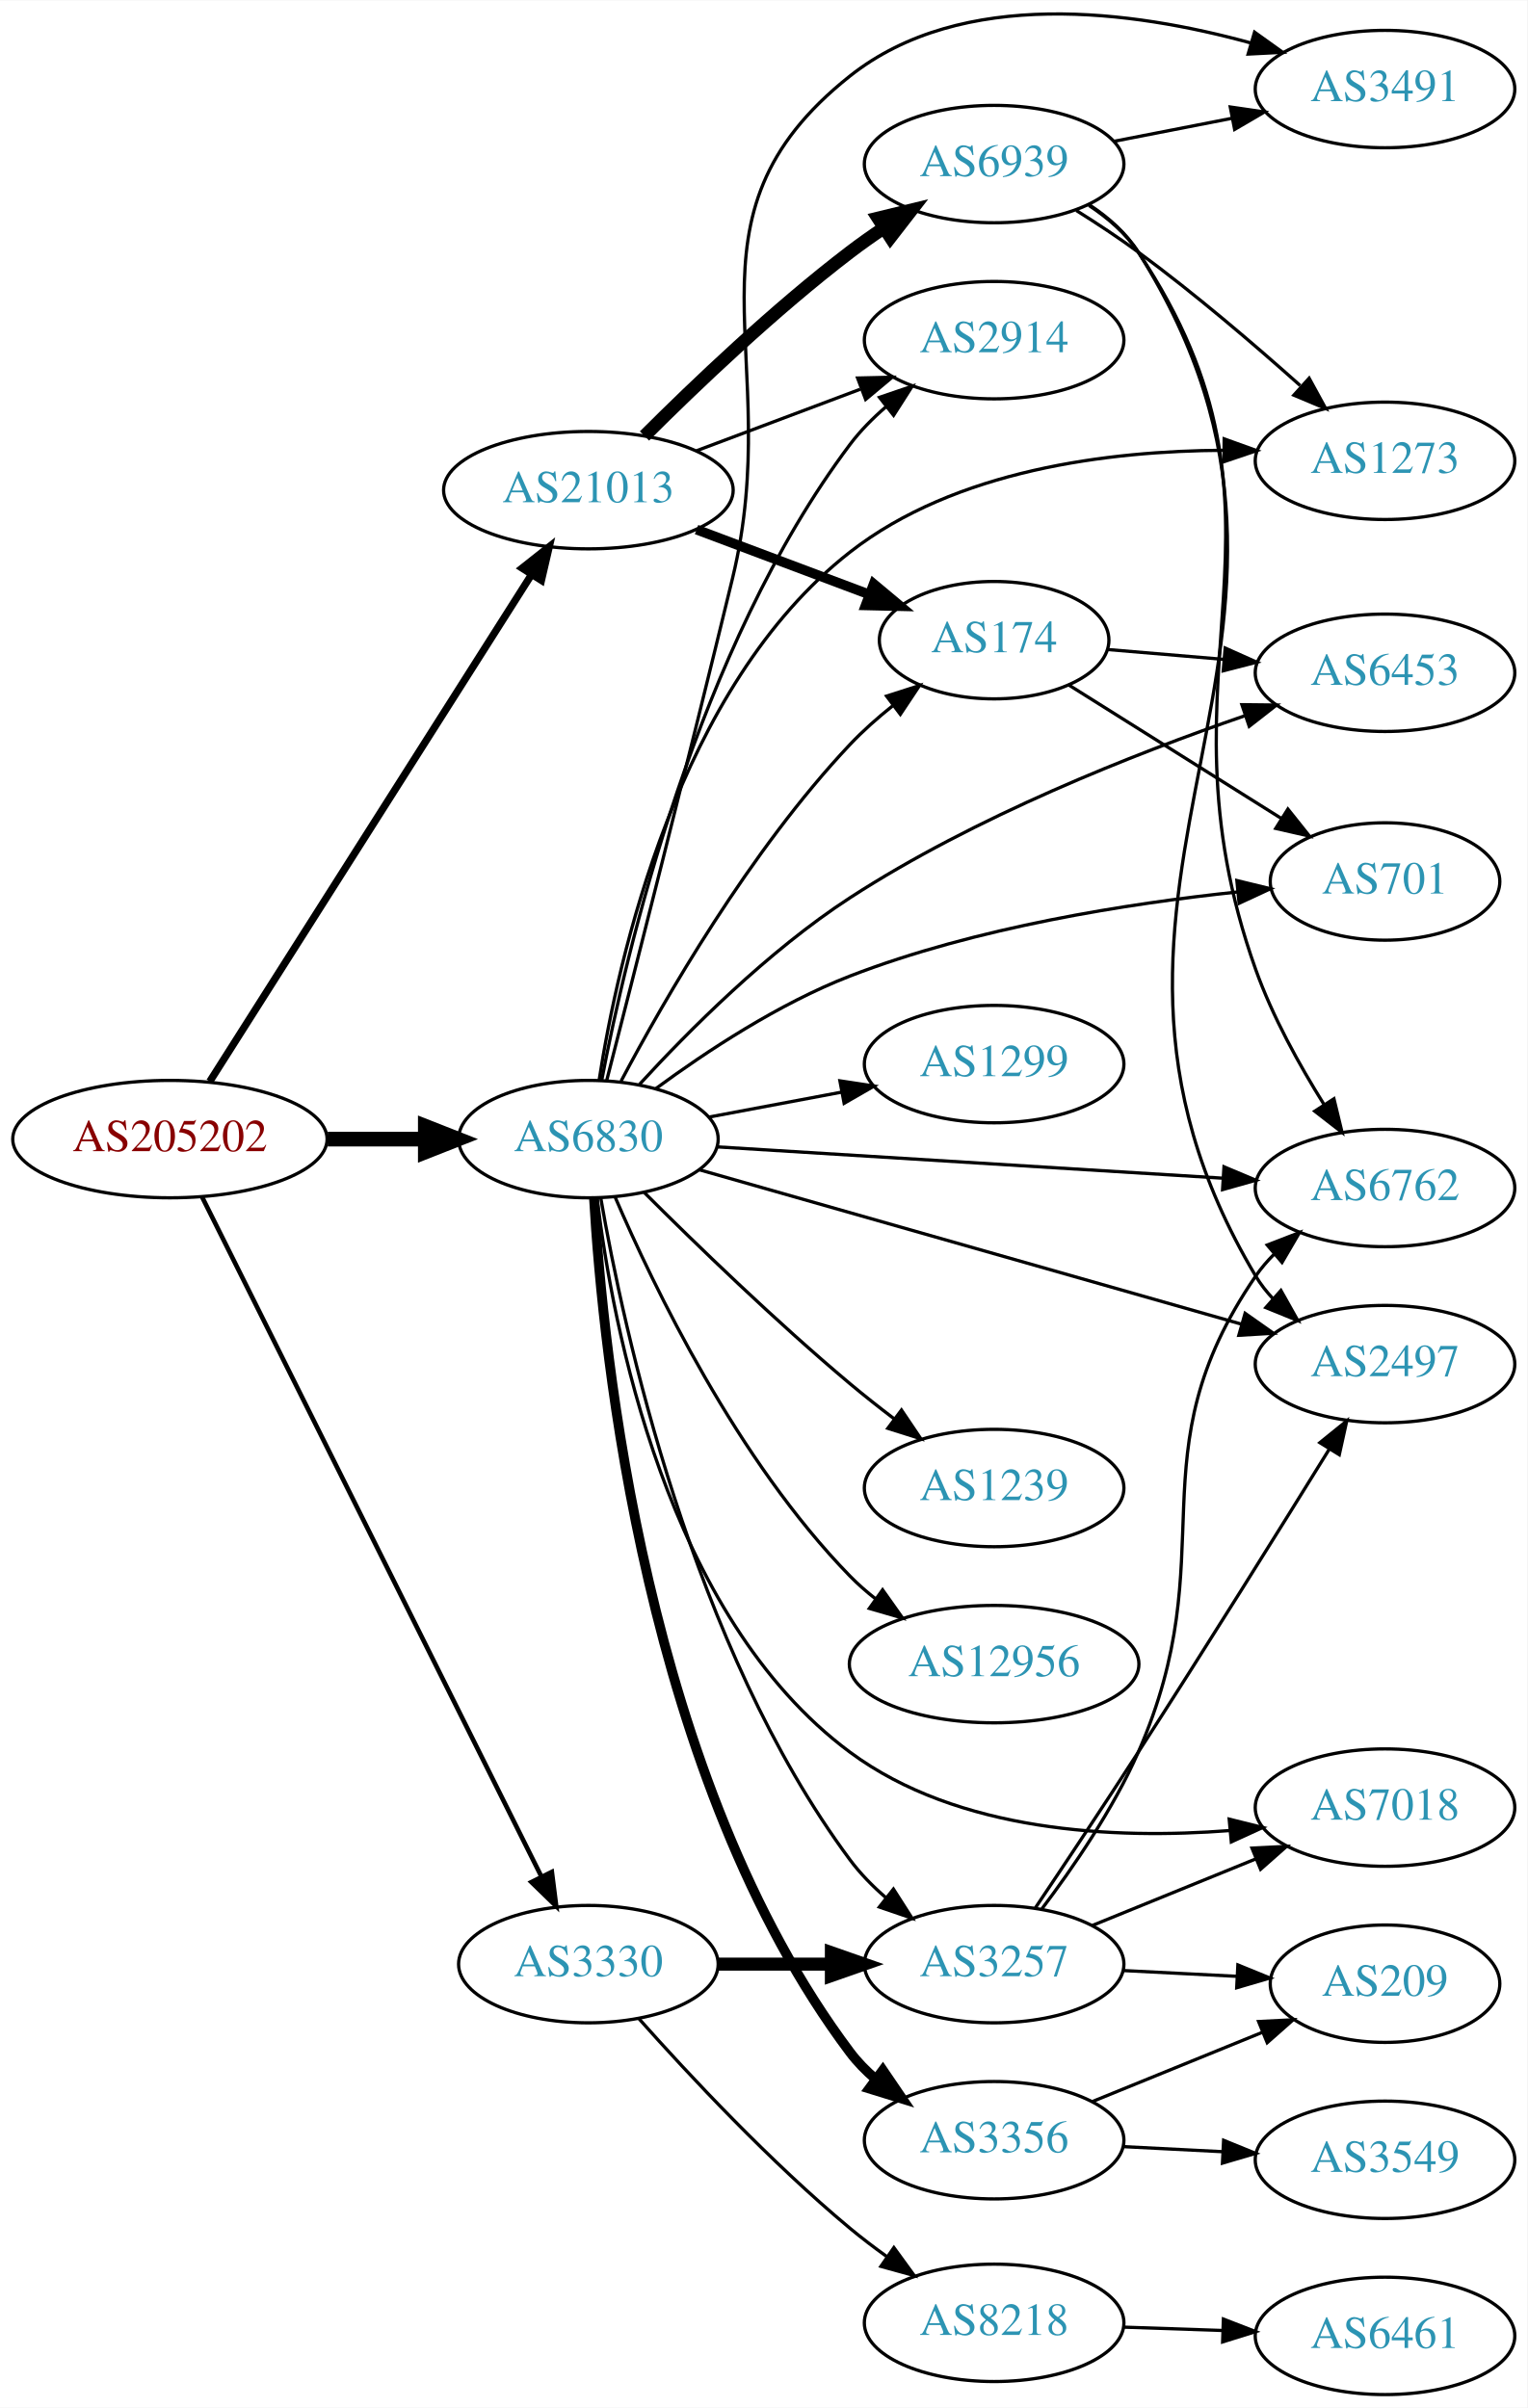
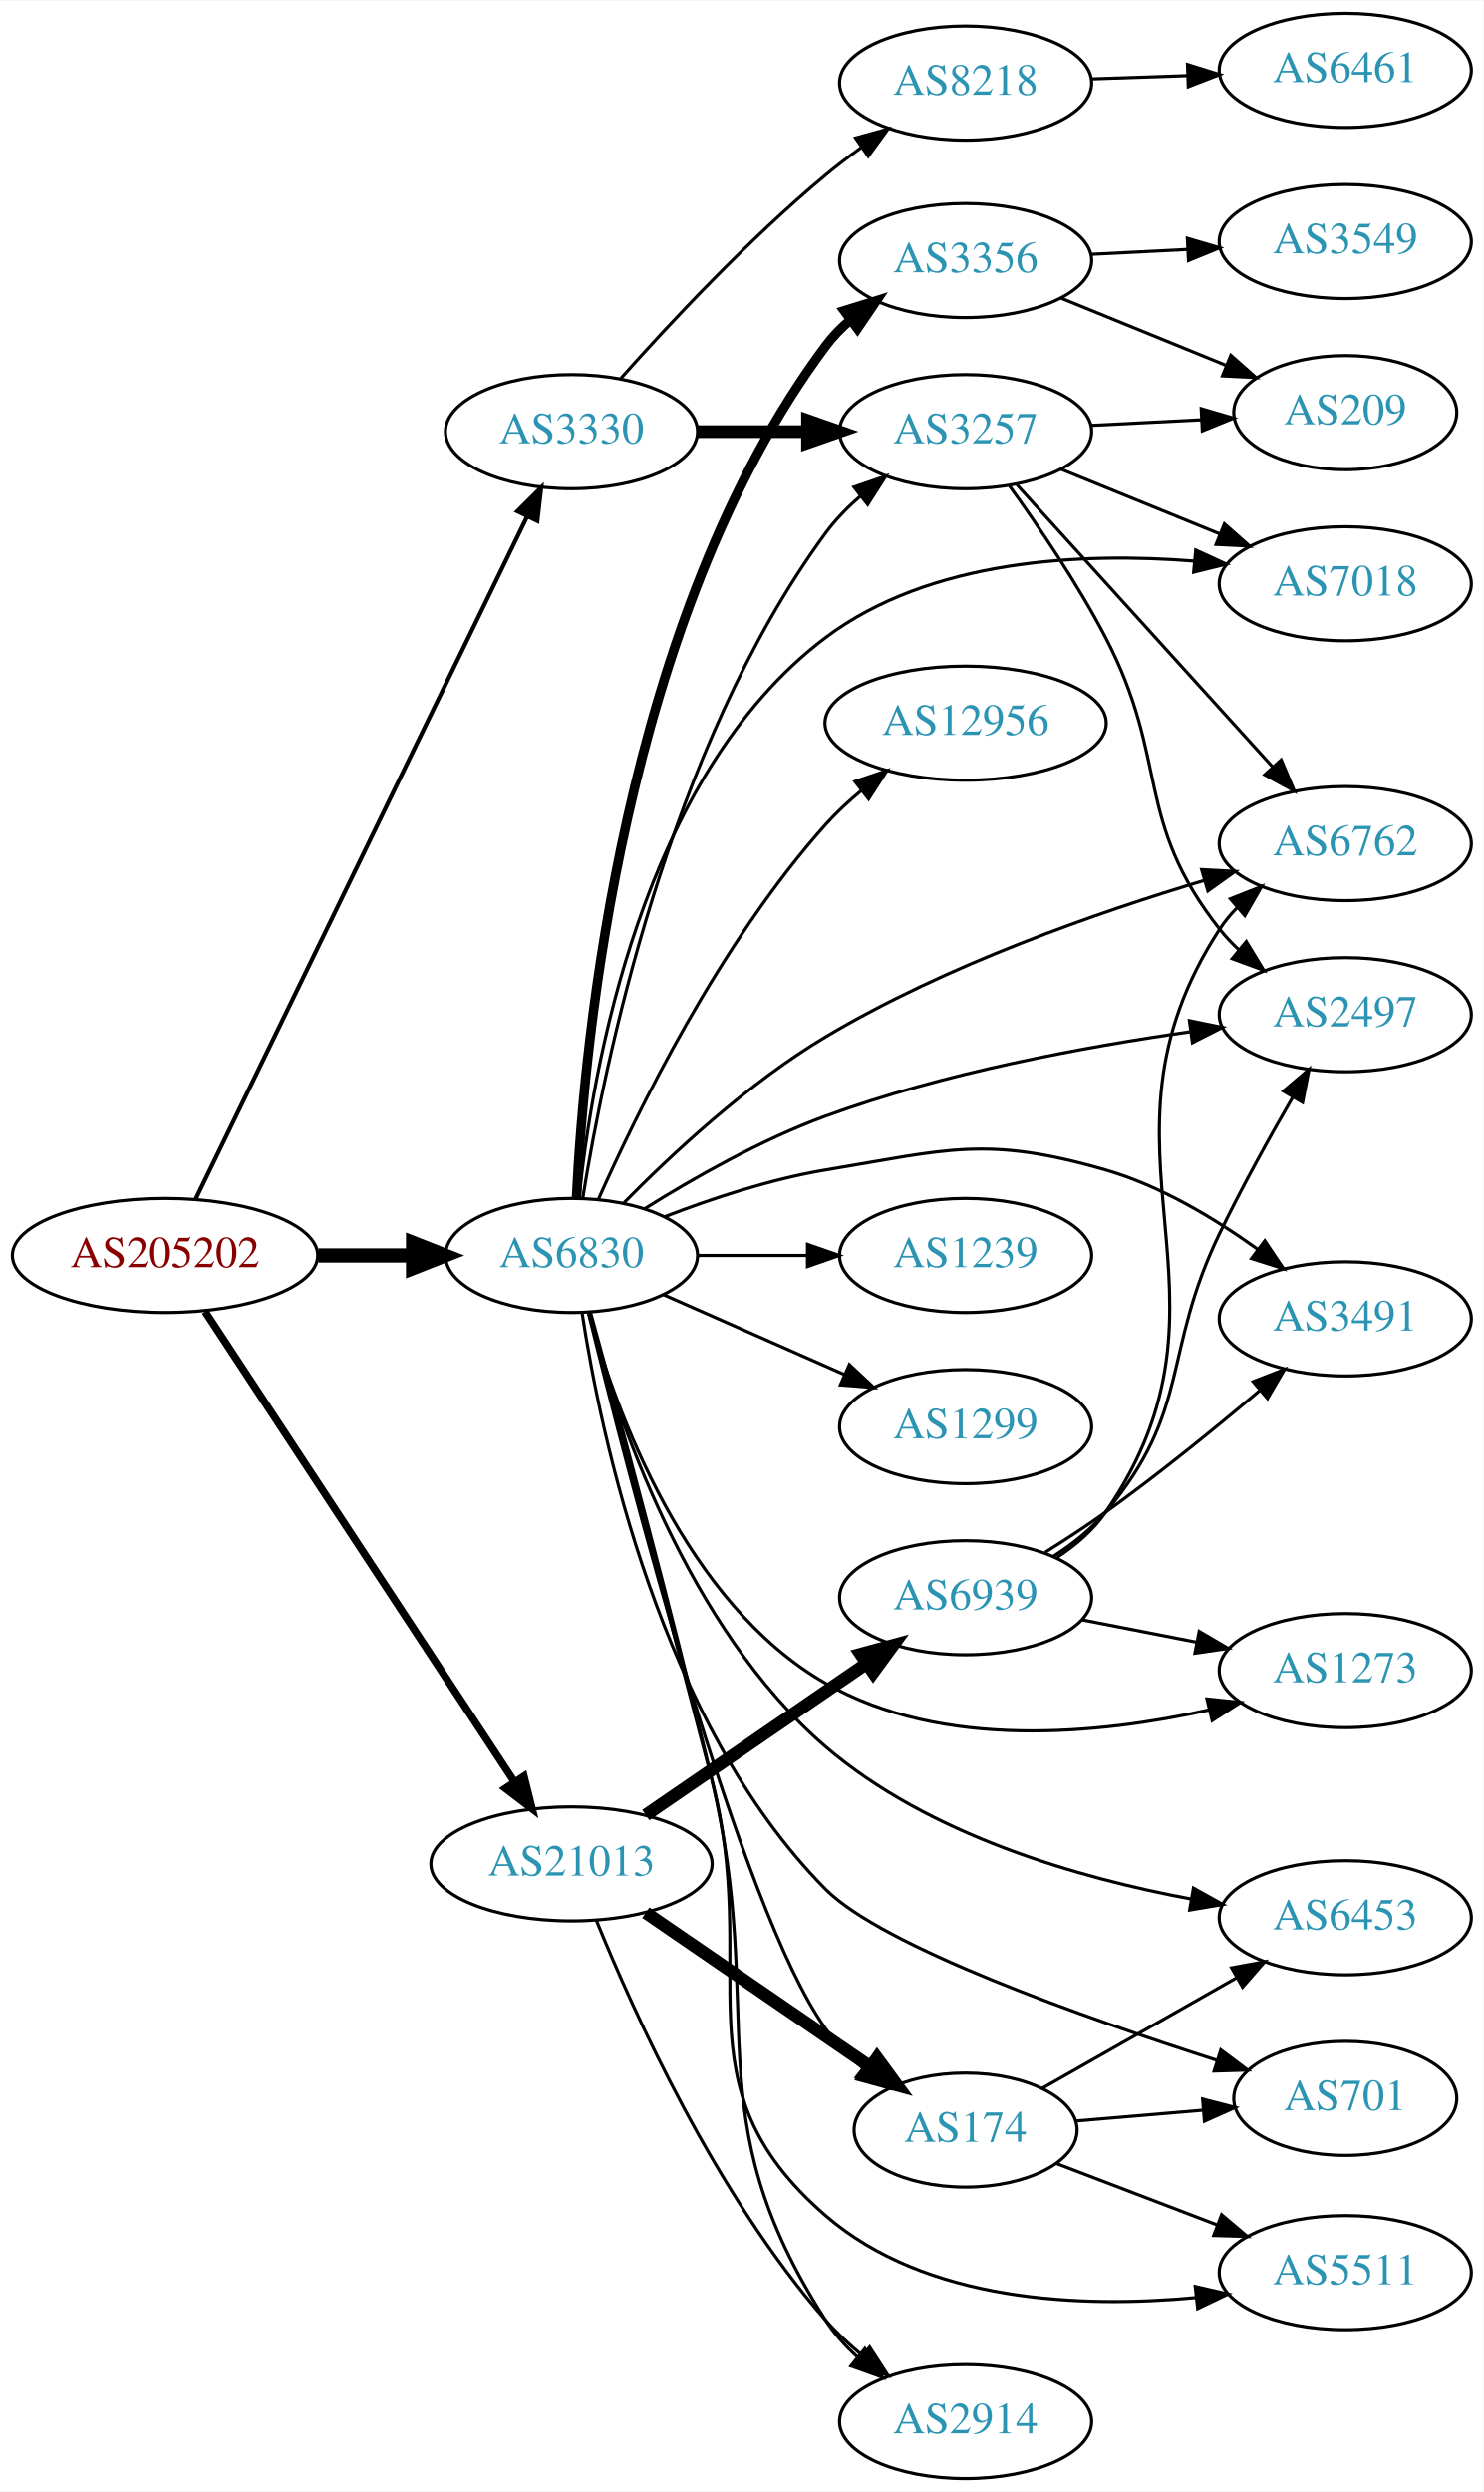
- <svg xmlns="http://www.w3.org/2000/svg" xmlns:xlink="http://www.w3.org/1999/xlink" width="468pt" height="738pt" viewBox="0.00 0.00 468.27 738.19">
-   <g id="graph0" class="graph" transform="scale(1 1) rotate(0) translate(4 734.194)">
-     <polygon fill="white" stroke="none" points="-4,4 -4,-734.194 464.269,-734.194 464.269,4 -4,4" />
+ <svg xmlns="http://www.w3.org/2000/svg" xmlns:xlink="http://www.w3.org/1999/xlink" width="468pt" height="786pt" viewBox="0.00 0.00 468.27 786.00">
+   <g id="graph0" class="graph" transform="scale(1 1) rotate(0) translate(4 782)">
+     <polygon fill="white" stroke="none" points="-4,4 -4,-782 464.269,-782 464.269,4 -4,4" />
    <g id="node1" class="node">
      <g id="a_node1">
        <a xlink:href="/asn/205202" xlink:title="AS205202 ~ Catalysts GmbH [AT]">
-           <ellipse fill="#ffffff" stroke="black" cx="48.096" cy="-385" rx="48.192" ry="18" />
-           <text text-anchor="middle" x="48.096" y="-381.3" font-family="Times,serif" font-size="14.00" fill="#880000">AS205202</text>
+           <ellipse fill="#ffffff" stroke="black" cx="48.096" cy="-386" rx="48.192" ry="18" />
+           <text text-anchor="middle" x="48.096" y="-382.3" font-family="Times,serif" font-size="14.00" fill="#880000">AS205202</text>
        </a>
      </g>
    </g>
    <g id="node2" class="node">
      <g id="a_node2">
        <a xlink:href="/asn/3330" xlink:title="AS3330 ~ Vienna, Austria [AT]">
-           <ellipse fill="#ffffff" stroke="black" cx="176.388" cy="-132" rx="39.794" ry="18" />
-           <text text-anchor="middle" x="176.388" y="-128.3" font-family="Times,serif" font-size="14.00" fill="#2c94b3">AS3330</text>
+           <ellipse fill="#ffffff" stroke="black" cx="176.388" cy="-646" rx="39.794" ry="18" />
+           <text text-anchor="middle" x="176.388" y="-642.3" font-family="Times,serif" font-size="14.00" fill="#2c94b3">AS3330</text>
        </a>
      </g>
    </g>
    <g id="edge1" class="edge">
-       <path fill="none" stroke="black" stroke-width="1.406" d="M57.976,-367.21C79.761,-323.569 135.953,-210.998 161.895,-159.029" />
-       <polygon fill="black" stroke="black" stroke-width="1.406" points="165.182,-160.281 166.517,-149.771 158.919,-157.155 165.182,-160.281" />
+       <path fill="none" stroke="black" stroke-width="1.324" d="M57.776,-403.871C79.548,-448.694 136.573,-566.092 162.374,-619.21" />
+       <polygon fill="black" stroke="black" stroke-width="1.324" points="159.296,-620.882 166.813,-628.348 165.592,-617.824 159.296,-620.882" />
    </g>
    <g id="node3" class="node">
      <g id="a_node3">
        <a xlink:href="/asn/6830" xlink:title="AS6830 ~ LGI-UPC [AT]">
-           <ellipse fill="#ffffff" stroke="black" cx="176.388" cy="-385" rx="39.794" ry="18" />
-           <text text-anchor="middle" x="176.388" y="-381.3" font-family="Times,serif" font-size="14.00" fill="#2c94b3">AS6830</text>
+           <ellipse fill="#ffffff" stroke="black" cx="176.388" cy="-386" rx="39.794" ry="18" />
+           <text text-anchor="middle" x="176.388" y="-382.3" font-family="Times,serif" font-size="14.00" fill="#2c94b3">AS6830</text>
        </a>
      </g>
    </g>
    <g id="edge2" class="edge">
-       <path fill="none" stroke="black" stroke-width="4.5" d="M96.481,-385C106.248,-385 116.551,-385 126.373,-385" />
-       <polygon fill="black" stroke="black" stroke-width="4.5" points="126.393,-388.938 136.393,-385 126.393,-381.063 126.393,-388.938" />
+       <path fill="none" stroke="black" stroke-width="4.5" d="M96.481,-386C106.248,-386 116.551,-386 126.373,-386" />
+       <polygon fill="black" stroke="black" stroke-width="4.5" points="126.393,-389.938 136.393,-386 126.393,-382.063 126.393,-389.938" />
    </g>
    <g id="node4" class="node">
      <g id="a_node4">
        <a xlink:href="/asn/21013" xlink:title="AS21013 ~ Wels, AT [AT]">
-           <ellipse fill="#ffffff" stroke="black" cx="176.388" cy="-584" rx="44.393" ry="18" />
-           <text text-anchor="middle" x="176.388" y="-580.3" font-family="Times,serif" font-size="14.00" fill="#2c94b3">AS21013</text>
+           <ellipse fill="#ffffff" stroke="black" cx="176.388" cy="-194" rx="44.393" ry="18" />
+           <text text-anchor="middle" x="176.388" y="-190.3" font-family="Times,serif" font-size="14.00" fill="#2c94b3">AS21013</text>
        </a>
      </g>
    </g>
    <g id="edge3" class="edge">
-       <path fill="none" stroke="black" stroke-width="2.25" d="M60.303,-402.66C82.64,-437.857 132.798,-516.891 158.899,-558.018" />
-       <polygon fill="black" stroke="black" stroke-width="2.25" points="156.072,-560.096 164.385,-566.664 161.982,-556.345 156.072,-560.096" />
+       <path fill="none" stroke="black" stroke-width="2.382" d="M60.751,-368.281C83.128,-334.262 132.198,-259.66 158.288,-219.996" />
+       <polygon fill="black" stroke="black" stroke-width="2.382" points="161.372,-221.677 163.943,-211.399 155.524,-217.83 161.372,-221.677" />
    </g>
    <g id="node5" class="node">
      <g id="a_node5">
        <a xlink:href="/asn/3257" xlink:title="AS3257 ~ GTT [DE]">
-           <ellipse fill="#ffffff" stroke="black" cx="300.78" cy="-132" rx="39.794" ry="18" />
-           <text text-anchor="middle" x="300.78" y="-128.3" font-family="Times,serif" font-size="14.00" fill="#2c94b3">AS3257</text>
+           <ellipse fill="#ffffff" stroke="black" cx="300.78" cy="-646" rx="39.794" ry="18" />
+           <text text-anchor="middle" x="300.78" y="-642.3" font-family="Times,serif" font-size="14.00" fill="#2c94b3">AS3257</text>
        </a>
      </g>
    </g>
    <g id="edge4" class="edge">
-       <path fill="none" stroke="black" stroke-width="4" d="M216.113,-132C227.052,-132 239.102,-132 250.568,-132" />
-       <polygon fill="black" stroke="black" stroke-width="4" points="250.886,-135.5 260.886,-132 250.886,-128.5 250.886,-135.5" />
+       <path fill="none" stroke="black" stroke-width="4" d="M216.113,-646C227.052,-646 239.102,-646 250.568,-646" />
+       <polygon fill="black" stroke="black" stroke-width="4" points="250.886,-649.5 260.886,-646 250.886,-642.5 250.886,-649.5" />
    </g>
    <g id="node6" class="node">
      <g id="a_node6">
        <a xlink:href="/asn/8218" xlink:title="AS8218 ~ legacy Neotelecoms [FR]">
-           <ellipse fill="#ffffff" stroke="black" cx="300.78" cy="-22" rx="39.794" ry="18" />
-           <text text-anchor="middle" x="300.78" y="-18.3" font-family="Times,serif" font-size="14.00" fill="#2c94b3">AS8218</text>
+           <ellipse fill="#ffffff" stroke="black" cx="300.78" cy="-756" rx="39.794" ry="18" />
+           <text text-anchor="middle" x="300.78" y="-752.3" font-family="Times,serif" font-size="14.00" fill="#2c94b3">AS8218</text>
        </a>
      </g>
    </g>
    <g id="edge5" class="edge">
-       <path fill="none" stroke="black" d="M191.956,-115.182C207.194,-98.068 232.243,-71.252 256.584,-51 260.116,-48.061 263.951,-45.145 267.828,-42.358" />
-       <polygon fill="black" stroke="black" points="270.051,-45.076 276.282,-36.507 266.067,-39.32 270.051,-45.076" />
-     </g>
-     <g id="edge11" class="edge">
-       <path fill="none" stroke="black" d="M180.175,-366.997C187.092,-327.031 208.113,-229.284 256.584,-164 259.703,-159.799 263.527,-155.903 267.599,-152.381" />
-       <polygon fill="black" stroke="black" points="269.911,-155.015 275.612,-146.084 265.587,-149.511 269.911,-155.015" />
+       <path fill="none" stroke="black" d="M191.956,-662.818C207.194,-679.932 232.243,-706.748 256.584,-727 260.116,-729.939 263.951,-732.855 267.828,-735.642" />
+       <polygon fill="black" stroke="black" points="266.067,-738.68 276.282,-741.493 270.051,-732.924 266.067,-738.68" />
+     </g>
+     <g id="edge15" class="edge">
+       <path fill="none" stroke="black" d="M179.925,-403.956C186.432,-444.789 206.831,-546.299 256.584,-614 259.682,-618.216 263.495,-622.12 267.561,-625.647" />
+       <polygon fill="black" stroke="black" points="265.547,-628.516 275.57,-631.947 269.874,-623.013 265.547,-628.516" />
    </g>
    <g id="node7" class="node">
      <g id="a_node7">
+         <a xlink:href="/asn/7018" xlink:title="AS7018 ~ AT&amp;T Services, Inc. [US]">
+           <ellipse fill="#ffffff" stroke="black" cx="420.622" cy="-598" rx="39.794" ry="18" />
+           <text text-anchor="middle" x="420.622" y="-594.3" font-family="Times,serif" font-size="14.00" fill="#2c94b3">AS7018</text>
+         </a>
+       </g>
+     </g>
+     <g id="edge13" class="edge">
+       <path fill="none" stroke="black" d="M178.772,-404.2C182.843,-443.716 198.454,-537.316 256.584,-581 289.611,-605.82 337.609,-607.957 372.978,-605.156" />
+       <polygon fill="black" stroke="black" points="373.432,-608.628 383.056,-604.199 372.77,-601.66 373.432,-608.628" />
+     </g>
+     <g id="node8" class="node">
+       <g id="a_node8">
        <a xlink:href="/asn/6762" xlink:title="AS6762 ~ TELECOM ITALIA SPARKLE S.p.A. [IT]">
-           <ellipse fill="#ffffff" stroke="black" cx="420.622" cy="-370" rx="39.794" ry="18" />
-           <text text-anchor="middle" x="420.622" y="-366.3" font-family="Times,serif" font-size="14.00" fill="#2c94b3">AS6762</text>
-         </a>
-       </g>
-     </g>
-     <g id="edge13" class="edge">
-       <path fill="none" stroke="black" d="M215.77,-382.623C257.727,-380.025 325.056,-375.856 370.755,-373.026" />
-       <polygon fill="black" stroke="black" points="371.254,-376.502 381.019,-372.39 370.821,-369.515 371.254,-376.502" />
-     </g>
-     <g id="node9" class="node">
-       <g id="a_node9">
-         <a xlink:href="/asn/2497" xlink:title="AS2497 ~ Internet Initiative Japan Inc. [JP]">
-           <ellipse fill="#ffffff" stroke="black" cx="420.622" cy="-316" rx="39.794" ry="18" />
-           <text text-anchor="middle" x="420.622" y="-312.3" font-family="Times,serif" font-size="14.00" fill="#2c94b3">AS2497</text>
-         </a>
-       </g>
-     </g>
-     <g id="edge23" class="edge">
-       <path fill="none" stroke="black" d="M210.308,-375.623C253.423,-363.342 329.103,-341.784 376.68,-328.232" />
-       <polygon fill="black" stroke="black" points="377.726,-331.573 386.385,-325.468 375.808,-324.841 377.726,-331.573" />
+           <ellipse fill="#ffffff" stroke="black" cx="420.622" cy="-516" rx="39.794" ry="18" />
+           <text text-anchor="middle" x="420.622" y="-512.3" font-family="Times,serif" font-size="14.00" fill="#2c94b3">AS6762</text>
+         </a>
+       </g>
+     </g>
+     <g id="edge17" class="edge">
+       <path fill="none" stroke="black" d="M192.724,-402.401C207.774,-417.713 231.989,-440.345 256.584,-455 294.509,-477.598 342.24,-494.268 376.236,-504.418" />
+       <polygon fill="black" stroke="black" points="375.3,-507.791 385.88,-507.232 377.261,-501.071 375.3,-507.791" />
    </g>
    <g id="node10" class="node">
      <g id="a_node10">
-         <a xlink:href="/asn/7018" xlink:title="AS7018 ~ AT&amp;T Services, Inc. [US]">
-           <ellipse fill="#ffffff" stroke="black" cx="420.622" cy="-180" rx="39.794" ry="18" />
-           <text text-anchor="middle" x="420.622" y="-176.3" font-family="Times,serif" font-size="14.00" fill="#2c94b3">AS7018</text>
-         </a>
-       </g>
-     </g>
-     <g id="edge15" class="edge">
-       <path fill="none" stroke="black" d="M179.067,-366.854C183.683,-328.388 200.253,-238.766 256.584,-197 289.77,-172.394 337.747,-170.228 373.067,-172.964" />
-       <polygon fill="black" stroke="black" points="372.85,-176.459 383.131,-173.901 373.498,-169.489 372.85,-176.459" />
+         <a xlink:href="/asn/2497" xlink:title="AS2497 ~ Internet Initiative Japan Inc. [JP]">
+           <ellipse fill="#ffffff" stroke="black" cx="420.622" cy="-462" rx="39.794" ry="18" />
+           <text text-anchor="middle" x="420.622" y="-458.3" font-family="Times,serif" font-size="14.00" fill="#2c94b3">AS2497</text>
+         </a>
+       </g>
+     </g>
+     <g id="edge14" class="edge">
+       <path fill="none" stroke="black" d="M199.361,-400.677C214.776,-410.344 236.197,-422.548 256.584,-430 293.986,-443.673 338.465,-451.905 371.509,-456.588" />
+       <polygon fill="black" stroke="black" points="371.432,-460.11 381.812,-457.987 372.374,-453.174 371.432,-460.11" />
    </g>
    <g id="node12" class="node">
      <g id="a_node12">
-         <a xlink:href="/asn/174" xlink:title="AS174 ~ Cogent Communications [US]">
-           <ellipse fill="#ffffff" stroke="black" cx="300.78" cy="-538" rx="35.194" ry="18" />
-           <text text-anchor="middle" x="300.78" y="-534.3" font-family="Times,serif" font-size="14.00" fill="#2c94b3">AS174</text>
-         </a>
-       </g>
-     </g>
-     <g id="edge12" class="edge">
-       <path fill="none" stroke="black" d="M186.422,-402.801C199.606,-427.694 225.914,-473.496 256.584,-506 260.507,-510.158 265.025,-514.158 269.63,-517.837" />
-       <polygon fill="black" stroke="black" points="267.81,-520.849 277.901,-524.08 272.028,-515.262 267.81,-520.849" />
+         <a xlink:href="/asn/3356" xlink:title="AS3356 ~ Level 3 Parent, LLC [US]">
+           <ellipse fill="#ffffff" stroke="black" cx="300.78" cy="-700" rx="39.794" ry="18" />
+           <text text-anchor="middle" x="300.78" y="-696.3" font-family="Times,serif" font-size="14.00" fill="#2c94b3">AS3356</text>
+         </a>
+       </g>
+     </g>
+     <g id="edge11" class="edge">
+       <path fill="none" stroke="black" stroke-width="3" d="M177.952,-404.091C180.32,-452.516 192.626,-587.224 256.584,-673 258.83,-676.013 261.522,-678.77 264.448,-681.273" />
+       <polygon fill="black" stroke="black" stroke-width="3" points="262.479,-684.17 272.599,-687.305 266.643,-678.543 262.479,-684.17" />
    </g>
    <g id="node13" class="node">
      <g id="a_node13">
-         <a xlink:href="/asn/6453" xlink:title="AS6453 ~ TATA COMMUNICATIONS (AMERICA) INC [US]">
-           <ellipse fill="#ffffff" stroke="black" cx="420.622" cy="-528" rx="39.794" ry="18" />
-           <text text-anchor="middle" x="420.622" y="-524.3" font-family="Times,serif" font-size="14.00" fill="#2c94b3">AS6453</text>
-         </a>
-       </g>
-     </g>
-     <g id="edge14" class="edge">
-       <path fill="none" stroke="black" d="M192.074,-401.803C207.017,-418.106 231.49,-442.705 256.584,-459 294.826,-483.833 343.499,-503.057 377.67,-514.833" />
-       <polygon fill="black" stroke="black" points="376.747,-518.215 387.341,-518.1 378.988,-511.583 376.747,-518.215" />
+         <a xlink:href="/asn/701" xlink:title="AS701 ~ UUNET [US]">
+           <ellipse fill="#ffffff" stroke="black" cx="420.622" cy="-120" rx="35.194" ry="18" />
+           <text text-anchor="middle" x="420.622" y="-116.3" font-family="Times,serif" font-size="14.00" fill="#2c94b3">AS701</text>
+         </a>
+       </g>
+     </g>
+     <g id="edge12" class="edge">
+       <path fill="none" stroke="black" d="M179.72,-367.936C185.606,-329.423 204.497,-238.485 256.584,-186 274.456,-167.991 337.825,-145.552 380.094,-132.022" />
+       <polygon fill="black" stroke="black" points="381.339,-135.3 389.818,-128.947 379.228,-128.625 381.339,-135.3" />
    </g>
    <g id="node14" class="node">
      <g id="a_node14">
-         <a xlink:href="/asn/1239" xlink:title="AS1239 ~ Sprint [US]">
-           <ellipse fill="#ffffff" stroke="black" cx="300.78" cy="-278" rx="39.794" ry="18" />
-           <text text-anchor="middle" x="300.78" y="-274.3" font-family="Times,serif" font-size="14.00" fill="#2c94b3">AS1239</text>
+         <a xlink:href="/asn/174" xlink:title="AS174 ~ Cogent Communications [US]">
+           <ellipse fill="#ffffff" stroke="black" cx="300.78" cy="-110" rx="35.194" ry="18" />
+           <text text-anchor="middle" x="300.78" y="-106.3" font-family="Times,serif" font-size="14.00" fill="#2c94b3">AS174</text>
        </a>
      </g>
    </g>
    <g id="edge16" class="edge">
-       <path fill="none" stroke="black" d="M193.539,-368.597C209.179,-352.985 233.804,-329.105 256.584,-310 260.874,-306.402 265.526,-302.732 270.135,-299.223" />
-       <polygon fill="black" stroke="black" points="272.378,-301.916 278.296,-293.128 268.189,-296.307 272.378,-301.916" />
+       <path fill="none" stroke="black" d="M181.755,-367.809C193.99,-317.841 229.473,-179.693 256.584,-142 259.853,-137.454 263.963,-133.281 268.34,-129.556" />
+       <polygon fill="black" stroke="black" points="270.603,-132.231 276.382,-123.351 266.326,-126.689 270.603,-132.231" />
    </g>
    <g id="node15" class="node">
      <g id="a_node15">
        <a xlink:href="/asn/12956" xlink:title="AS12956 ~ TELXIUS [ES]">
-           <ellipse fill="#ffffff" stroke="black" cx="300.78" cy="-224" rx="44.393" ry="18" />
-           <text text-anchor="middle" x="300.78" y="-220.3" font-family="Times,serif" font-size="14.00" fill="#2c94b3">AS12956</text>
-         </a>
-       </g>
-     </g>
-     <g id="edge17" class="edge">
-       <path fill="none" stroke="black" d="M184.611,-367.161C196.421,-339.663 222.053,-286.4 256.584,-251 259.004,-248.519 261.695,-246.165 264.518,-243.957" />
-       <polygon fill="black" stroke="black" points="266.582,-246.784 272.705,-238.138 262.527,-241.078 266.582,-246.784" />
+           <ellipse fill="#ffffff" stroke="black" cx="300.78" cy="-554" rx="44.393" ry="18" />
+           <text text-anchor="middle" x="300.78" y="-550.3" font-family="Times,serif" font-size="14.00" fill="#2c94b3">AS12956</text>
+         </a>
+       </g>
+     </g>
+     <g id="edge18" class="edge">
+       <path fill="none" stroke="black" d="M184.898,-403.782C197.092,-431.259 223.23,-484.75 256.584,-522 259.998,-525.813 263.932,-529.461 268.006,-532.84" />
+       <polygon fill="black" stroke="black" points="265.868,-535.611 275.914,-538.978 270.16,-530.082 265.868,-535.611" />
    </g>
    <g id="node16" class="node">
      <g id="a_node16">
-         <a xlink:href="/asn/3356" xlink:title="AS3356 ~ Level 3 Parent, LLC [US]">
-           <ellipse fill="#ffffff" stroke="black" cx="300.78" cy="-78" rx="39.794" ry="18" />
-           <text text-anchor="middle" x="300.78" y="-74.3" font-family="Times,serif" font-size="14.00" fill="#2c94b3">AS3356</text>
-         </a>
-       </g>
-     </g>
-     <g id="edge18" class="edge">
-       <path fill="none" stroke="black" stroke-width="3" d="M178.101,-367.001C180.835,-319.452 193.958,-188.431 256.584,-105 258.84,-101.994 261.538,-99.242 264.468,-96.742" />
-       <polygon fill="black" stroke="black" stroke-width="3" points="266.663,-99.473 272.625,-90.715 262.502,-93.843 266.663,-99.473" />
+         <a xlink:href="/asn/1273" xlink:title="AS1273 ~ Vodafone Group PLC [EU]">
+           <ellipse fill="#ffffff" stroke="black" cx="420.622" cy="-255" rx="39.794" ry="18" />
+           <text text-anchor="middle" x="420.622" y="-251.3" font-family="Times,serif" font-size="14.00" fill="#2c94b3">AS1273</text>
+         </a>
+       </g>
+     </g>
+     <g id="edge19" class="edge">
+       <path fill="none" stroke="black" d="M181.799,-367.859C190.323,-337.294 212.255,-276.389 256.584,-251 293.369,-229.932 342.894,-234.875 377.674,-242.611" />
+       <polygon fill="black" stroke="black" points="376.977,-246.043 387.516,-244.961 378.603,-239.234 376.977,-246.043" />
    </g>
    <g id="node17" class="node">
      <g id="a_node17">
-         <a xlink:href="/asn/3491" xlink:title="AS3491 ~ PCCW Global, Inc. [US]">
-           <ellipse fill="#ffffff" stroke="black" cx="420.622" cy="-707" rx="39.794" ry="18" />
-           <text text-anchor="middle" x="420.622" y="-703.3" font-family="Times,serif" font-size="14.00" fill="#2c94b3">AS3491</text>
-         </a>
-       </g>
-     </g>
-     <g id="edge19" class="edge">
-       <path fill="none" stroke="black" d="M182.025,-403.053C190.043,-434.355 206.946,-500.747 220.584,-557 237.145,-625.311 201.514,-667.319 256.584,-711 290.952,-738.261 343.438,-731.06 379.523,-721.125" />
-       <polygon fill="black" stroke="black" points="380.626,-724.449 389.237,-718.276 378.656,-717.732 380.626,-724.449" />
+         <a xlink:href="/asn/2914" xlink:title="AS2914 ~ NTT America, Inc. [US]">
+           <ellipse fill="#ffffff" stroke="black" cx="300.78" cy="-18" rx="39.794" ry="18" />
+           <text text-anchor="middle" x="300.78" y="-14.3" font-family="Times,serif" font-size="14.00" fill="#2c94b3">AS2914</text>
+         </a>
+       </g>
+     </g>
+     <g id="edge20" class="edge">
+       <path fill="none" stroke="black" d="M182.473,-367.76C190.862,-337.417 207.932,-274.604 220.584,-221 238.424,-145.411 214.65,-115.372 256.584,-50 259.276,-45.802 262.727,-41.962 266.502,-38.514" />
+       <polygon fill="black" stroke="black" points="268.989,-41.005 274.567,-31.997 264.589,-35.56 268.989,-41.005" />
    </g>
    <g id="node18" class="node">
      <g id="a_node18">
-         <a xlink:href="/asn/701" xlink:title="AS701 ~ UUNET [US]">
-           <ellipse fill="#ffffff" stroke="black" cx="420.622" cy="-464" rx="35.194" ry="18" />
-           <text text-anchor="middle" x="420.622" y="-460.3" font-family="Times,serif" font-size="14.00" fill="#2c94b3">AS701</text>
-         </a>
-       </g>
-     </g>
-     <g id="edge20" class="edge">
-       <path fill="none" stroke="black" d="M197.062,-400.48C212.421,-411.779 234.75,-426.542 256.584,-435 295.213,-449.965 342.009,-457.271 375.541,-460.799" />
-       <polygon fill="black" stroke="black" points="375.203,-464.282 385.497,-461.777 375.887,-457.316 375.203,-464.282" />
+         <a xlink:href="/asn/3491" xlink:title="AS3491 ~ PCCW Global, Inc. [US]">
+           <ellipse fill="#ffffff" stroke="black" cx="420.622" cy="-366" rx="39.794" ry="18" />
+           <text text-anchor="middle" x="420.622" y="-362.3" font-family="Times,serif" font-size="14.00" fill="#2c94b3">AS3491</text>
+         </a>
+       </g>
+     </g>
+     <g id="edge21" class="edge">
+       <path fill="none" stroke="black" d="M205.764,-398.208C220.602,-403.936 239.243,-410.125 256.584,-413 295.34,-419.425 307.231,-423.893 344.976,-413 362.236,-408.019 379.351,-397.734 392.831,-388.052" />
+       <polygon fill="black" stroke="black" points="395.222,-390.634 401.128,-381.839 391.026,-385.031 395.222,-390.634" />
    </g>
    <g id="node19" class="node">
      <g id="a_node19">
-         <a xlink:href="/asn/1299" xlink:title="AS1299 ~ Telia Carrier [EU]">
-           <ellipse fill="#ffffff" stroke="black" cx="300.78" cy="-408" rx="39.794" ry="18" />
-           <text text-anchor="middle" x="300.78" y="-404.3" font-family="Times,serif" font-size="14.00" fill="#2c94b3">AS1299</text>
-         </a>
-       </g>
-     </g>
-     <g id="edge21" class="edge">
-       <path fill="none" stroke="black" d="M213.447,-391.776C226.146,-394.163 240.593,-396.878 253.987,-399.395" />
-       <polygon fill="black" stroke="black" points="253.503,-402.865 263.978,-401.272 254.796,-395.985 253.503,-402.865" />
+         <a xlink:href="/asn/5511" xlink:title="AS5511 ~ Orange S.A. [FR]">
+           <ellipse fill="#ffffff" stroke="black" cx="420.622" cy="-65" rx="39.794" ry="18" />
+           <text text-anchor="middle" x="420.622" y="-61.3" font-family="Times,serif" font-size="14.00" fill="#2c94b3">AS5511</text>
+         </a>
+       </g>
+     </g>
+     <g id="edge22" class="edge">
+       <path fill="none" stroke="black" d="M182.059,-368.177C189.988,-337.921 206.583,-274.574 220.584,-221 236.61,-159.674 208.629,-124.451 256.584,-83 288.252,-55.627 337.304,-53.754 373.338,-57.122" />
+       <polygon fill="black" stroke="black" points="373.275,-60.636 383.599,-58.253 374.042,-53.678 373.275,-60.636" />
    </g>
    <g id="node20" class="node">
      <g id="a_node20">
-         <a xlink:href="/asn/2914" xlink:title="AS2914 ~ NTT America, Inc. [US]">
-           <ellipse fill="#ffffff" stroke="black" cx="300.78" cy="-630" rx="39.794" ry="18" />
-           <text text-anchor="middle" x="300.78" y="-626.3" font-family="Times,serif" font-size="14.00" fill="#2c94b3">AS2914</text>
-         </a>
-       </g>
-     </g>
-     <g id="edge22" class="edge">
-       <path fill="none" stroke="black" d="M180.457,-402.936C187.83,-441.817 209.528,-535.401 256.584,-598 259.728,-602.182 263.566,-606.068 267.644,-609.585" />
-       <polygon fill="black" stroke="black" points="265.635,-612.458 275.662,-615.878 269.957,-606.951 265.635,-612.458" />
+         <a xlink:href="/asn/1239" xlink:title="AS1239 ~ Sprint [US]">
+           <ellipse fill="#ffffff" stroke="black" cx="300.78" cy="-386" rx="39.794" ry="18" />
+           <text text-anchor="middle" x="300.78" y="-382.3" font-family="Times,serif" font-size="14.00" fill="#2c94b3">AS1239</text>
+         </a>
+       </g>
+     </g>
+     <g id="edge23" class="edge">
+       <path fill="none" stroke="black" d="M216.113,-386C227.052,-386 239.102,-386 250.568,-386" />
+       <polygon fill="black" stroke="black" points="250.886,-389.5 260.886,-386 250.886,-382.5 250.886,-389.5" />
    </g>
    <g id="node21" class="node">
      <g id="a_node21">
-         <a xlink:href="/asn/1273" xlink:title="AS1273 ~ Vodafone Group PLC [EU]">
-           <ellipse fill="#ffffff" stroke="black" cx="420.622" cy="-593" rx="39.794" ry="18" />
-           <text text-anchor="middle" x="420.622" y="-589.3" font-family="Times,serif" font-size="14.00" fill="#2c94b3">AS1273</text>
+         <a xlink:href="/asn/1299" xlink:title="AS1299 ~ Telia Carrier [EU]">
+           <ellipse fill="#ffffff" stroke="black" cx="300.78" cy="-332" rx="39.794" ry="18" />
+           <text text-anchor="middle" x="300.78" y="-328.3" font-family="Times,serif" font-size="14.00" fill="#2c94b3">AS1299</text>
        </a>
      </g>
    </g>
    <g id="edge24" class="edge">
-       <path fill="none" stroke="black" d="M179.666,-402.958C185.348,-439.75 203.717,-523.699 256.584,-565 288.924,-590.265 335.958,-596.049 371.206,-596.228" />
-       <polygon fill="black" stroke="black" points="371.309,-599.727 381.274,-596.131 371.241,-592.728 371.309,-599.727" />
+       <path fill="none" stroke="black" d="M205.467,-373.611C222.415,-366.134 244.212,-356.517 262.581,-348.412" />
+       <polygon fill="black" stroke="black" points="264.095,-351.57 271.831,-344.331 261.269,-345.166 264.095,-351.57" />
+     </g>
+     <g id="node22" class="node">
+       <g id="a_node22">
+         <a xlink:href="/asn/6453" xlink:title="AS6453 ~ TATA COMMUNICATIONS (AMERICA) INC [US]">
+           <ellipse fill="#ffffff" stroke="black" cx="420.622" cy="-177" rx="39.794" ry="18" />
+           <text text-anchor="middle" x="420.622" y="-173.3" font-family="Times,serif" font-size="14.00" fill="#2c94b3">AS6453</text>
+         </a>
+       </g>
+     </g>
+     <g id="edge25" class="edge">
+       <path fill="none" stroke="black" d="M181.708,-368.114C190.373,-336.013 212.895,-268.486 256.584,-231 289.126,-203.078 336.554,-189.486 371.876,-182.936" />
+       <polygon fill="black" stroke="black" points="372.698,-186.345 381.956,-181.194 371.506,-179.448 372.698,-186.345" />
+     </g>
+     <g id="edge30" class="edge">
+       <path fill="none" stroke="black" stroke-width="4" d="M199.836,-178.593C219.731,-164.939 248.907,-144.915 270.605,-130.023" />
+       <polygon fill="black" stroke="black" stroke-width="4" points="272.84,-132.735 279.104,-124.19 268.879,-126.963 272.84,-132.735" />
    </g>
    <g id="edge28" class="edge">
-       <path fill="none" stroke="black" stroke-width="3" d="M209.545,-571.914C225.767,-565.817 245.534,-558.388 262.427,-552.039" />
-       <polygon fill="black" stroke="black" stroke-width="3" points="263.863,-555.238 271.993,-548.444 261.401,-548.685 263.863,-555.238" />
+       <path fill="none" stroke="black" d="M184.271,-176.088C195.963,-147.251 221.858,-89.752 256.584,-50 260.026,-46.059 264.032,-42.31 268.19,-38.857" />
+       <polygon fill="black" stroke="black" points="270.497,-41.498 276.265,-32.611 266.214,-35.961 270.497,-41.498" />
+     </g>
+     <g id="node24" class="node">
+       <g id="a_node24">
+         <a xlink:href="/asn/6939" xlink:title="AS6939 ~ Hurricane Electric LLC [US]">
+           <ellipse fill="#ffffff" stroke="black" cx="300.78" cy="-278" rx="39.794" ry="18" />
+           <text text-anchor="middle" x="300.78" y="-274.3" font-family="Times,serif" font-size="14.00" fill="#2c94b3">AS6939</text>
+         </a>
+       </g>
    </g>
    <g id="edge29" class="edge">
-       <path fill="none" stroke="black" d="M209.545,-596.086C224.912,-601.861 243.459,-608.832 259.731,-614.948" />
-       <polygon fill="black" stroke="black" points="258.928,-618.385 269.521,-618.627 261.391,-611.833 258.928,-618.385" />
-     </g>
-     <g id="node23" class="node">
-       <g id="a_node23">
-         <a xlink:href="/asn/6939" xlink:title="AS6939 ~ Hurricane Electric LLC [US]">
-           <ellipse fill="#ffffff" stroke="black" cx="300.78" cy="-684" rx="39.794" ry="18" />
-           <text text-anchor="middle" x="300.78" y="-680.3" font-family="Times,serif" font-size="14.00" fill="#2c94b3">AS6939</text>
-         </a>
-       </g>
-     </g>
-     <g id="edge27" class="edge">
-       <path fill="none" stroke="black" stroke-width="4" d="M193.583,-600.615C209.056,-616.07 233.391,-639.307 256.584,-657 259.906,-659.534 263.473,-662.053 267.082,-664.475" />
-       <polygon fill="black" stroke="black" stroke-width="4" points="265.186,-667.417 275.483,-669.915 268.991,-661.542 265.186,-667.417" />
+       <path fill="none" stroke="black" stroke-width="4" d="M199.836,-209.407C219.367,-222.811 247.842,-242.354 269.407,-257.155" />
+       <polygon fill="black" stroke="black" stroke-width="4" points="267.66,-260.2 277.885,-262.973 271.621,-254.429 267.66,-260.2" />
    </g>
    <g id="edge6" class="edge">
-       <path fill="none" stroke="black" d="M315.445,-148.978C324.965,-161.568 337.288,-179.511 344.976,-197 371.87,-258.182 343.164,-287.893 380.976,-343 382.625,-345.404 384.564,-347.662 386.68,-349.768" />
-       <polygon fill="black" stroke="black" points="384.508,-352.516 394.391,-356.333 389.046,-347.186 384.508,-352.516" />
-     </g>
-     <g id="node8" class="node">
-       <g id="a_node8">
+       <path fill="none" stroke="black" d="M330.909,-634.135C346.065,-627.962 364.789,-620.335 381.123,-613.682" />
+       <polygon fill="black" stroke="black" points="382.478,-616.909 390.419,-609.895 379.838,-610.426 382.478,-616.909" />
+     </g>
+     <g id="edge7" class="edge">
+       <path fill="none" stroke="black" d="M316.944,-629.271C337.45,-606.649 374.155,-566.158 397.673,-540.214" />
+       <polygon fill="black" stroke="black" points="400.393,-542.425 404.516,-532.665 395.207,-537.723 400.393,-542.425" />
+     </g>
+     <g id="node9" class="node">
+       <g id="a_node9">
        <a xlink:href="/asn/209" xlink:title="AS209 ~ CenturyLink Communications, LLC [US]">
-           <ellipse fill="#ffffff" stroke="black" cx="420.622" cy="-126" rx="35.194" ry="18" />
-           <text text-anchor="middle" x="420.622" y="-122.3" font-family="Times,serif" font-size="14.00" fill="#2c94b3">AS209</text>
-         </a>
-       </g>
-     </g>
-     <g id="edge7" class="edge">
-       <path fill="none" stroke="black" d="M340.366,-130.035C351.467,-129.47 363.665,-128.849 375.094,-128.267" />
-       <polygon fill="black" stroke="black" points="375.511,-131.751 385.32,-127.747 375.155,-124.76 375.511,-131.751" />
+           <ellipse fill="#ffffff" stroke="black" cx="420.622" cy="-652" rx="35.194" ry="18" />
+           <text text-anchor="middle" x="420.622" y="-648.3" font-family="Times,serif" font-size="14.00" fill="#2c94b3">AS209</text>
+         </a>
+       </g>
    </g>
    <g id="edge8" class="edge">
-       <path fill="none" stroke="black" d="M313.455,-149.299C322.218,-162.349 334.465,-180.723 344.976,-197 365.506,-228.792 388.574,-265.765 403.56,-289.958" />
-       <polygon fill="black" stroke="black" points="400.648,-291.904 408.886,-298.567 406.601,-288.221 400.648,-291.904" />
+       <path fill="none" stroke="black" d="M340.366,-647.965C351.467,-648.53 363.665,-649.151 375.094,-649.733" />
+       <polygon fill="black" stroke="black" points="375.155,-653.24 385.32,-650.253 375.511,-646.249 375.155,-653.24" />
    </g>
    <g id="edge9" class="edge">
-       <path fill="none" stroke="black" d="M330.909,-143.865C346.065,-150.038 364.789,-157.665 381.123,-164.318" />
-       <polygon fill="black" stroke="black" points="379.838,-167.574 390.419,-168.105 382.478,-161.091 379.838,-167.574" />
+       <path fill="none" stroke="black" d="M314.565,-628.965C323.776,-616.2 336.095,-598.068 344.976,-581 365.242,-542.049 353.813,-523.498 380.976,-489 382.78,-486.709 384.83,-484.533 387.023,-482.484" />
+       <polygon fill="black" stroke="black" points="389.377,-485.08 394.879,-476.025 384.932,-479.672 389.377,-485.08" />
    </g>
    <g id="node11" class="node">
      <g id="a_node11">
        <a xlink:href="/asn/6461" xlink:title="AS6461 ~ Zayo Bandwidth [US]">
-           <ellipse fill="#ffffff" stroke="black" cx="420.622" cy="-18" rx="39.794" ry="18" />
-           <text text-anchor="middle" x="420.622" y="-14.3" font-family="Times,serif" font-size="14.00" fill="#2c94b3">AS6461</text>
+           <ellipse fill="#ffffff" stroke="black" cx="420.622" cy="-760" rx="39.794" ry="18" />
+           <text text-anchor="middle" x="420.622" y="-756.3" font-family="Times,serif" font-size="14.00" fill="#2c94b3">AS6461</text>
        </a>
      </g>
    </g>
    <g id="edge10" class="edge">
-       <path fill="none" stroke="black" d="M340.366,-20.69C350.132,-20.359 360.749,-19.998 370.943,-19.652" />
-       <polygon fill="black" stroke="black" points="371.074,-23.15 380.95,-19.313 370.836,-16.154 371.074,-23.15" />
+       <path fill="none" stroke="black" d="M340.366,-757.31C350.132,-757.641 360.749,-758.002 370.943,-758.348" />
+       <polygon fill="black" stroke="black" points="370.836,-761.846 380.95,-758.687 371.074,-754.85 370.836,-761.846" />
+     </g>
+     <g id="edge26" class="edge">
+       <path fill="none" stroke="black" d="M330.909,-688.135C346.635,-681.73 366.202,-673.759 382.955,-666.935" />
+       <polygon fill="black" stroke="black" points="384.503,-670.084 392.443,-663.071 381.862,-663.601 384.503,-670.084" />
+     </g>
+     <g id="node23" class="node">
+       <g id="a_node23">
+         <a xlink:href="/asn/3549" xlink:title="AS3549 ~ Level 3 Parent, LLC [US]">
+           <ellipse fill="#ffffff" stroke="black" cx="420.622" cy="-706" rx="39.794" ry="18" />
+           <text text-anchor="middle" x="420.622" y="-702.3" font-family="Times,serif" font-size="14.00" fill="#2c94b3">AS3549</text>
+         </a>
+       </g>
+     </g>
+     <g id="edge27" class="edge">
+       <path fill="none" stroke="black" d="M340.366,-701.965C350.132,-702.462 360.749,-703.002 370.943,-703.521" />
+       <polygon fill="black" stroke="black" points="370.784,-707.018 380.95,-704.031 371.14,-700.027 370.784,-707.018" />
+     </g>
+     <g id="edge37" class="edge">
+       <path fill="none" stroke="black" d="M335.549,-112.866C347.999,-113.922 362.294,-115.135 375.523,-116.258" />
+       <polygon fill="black" stroke="black" points="375.588,-119.776 385.848,-117.134 376.18,-112.801 375.588,-119.776" />
+     </g>
+     <g id="edge35" class="edge">
+       <path fill="none" stroke="black" d="M329.409,-99.45C344.535,-93.673 363.539,-86.416 380.198,-80.055" />
+       <polygon fill="black" stroke="black" points="381.596,-83.268 389.689,-76.43 379.099,-76.728 381.596,-83.268" />
+     </g>
+     <g id="edge36" class="edge">
+       <path fill="none" stroke="black" d="M325.062,-123.237C342.549,-133.18 366.745,-146.937 386.284,-158.045" />
+       <polygon fill="black" stroke="black" points="384.749,-161.199 395.172,-163.098 388.208,-155.113 384.749,-161.199" />
+     </g>
+     <g id="edge33" class="edge">
+       <path fill="none" stroke="black" d="M329.718,-290.766C335.528,-294.591 341.066,-299.317 344.976,-305 392.211,-373.647 335.512,-419.167 380.976,-489 382.567,-491.444 384.463,-493.73 386.549,-495.856" />
+       <polygon fill="black" stroke="black" points="384.346,-498.578 394.205,-502.458 388.918,-493.276 384.346,-498.578" />
+     </g>
+     <g id="edge32" class="edge">
+       <path fill="none" stroke="black" d="M328.492,-291.066C334.489,-294.924 340.417,-299.59 344.976,-305 372.206,-337.314 362.617,-354.939 380.976,-393 387.984,-407.529 396.699,-423.255 404.078,-436.019" />
+       <polygon fill="black" stroke="black" points="401.103,-437.864 409.172,-444.73 407.146,-434.331 401.103,-437.864" />
    </g>
    <g id="edge34" class="edge">
-       <path fill="none" stroke="black" d="M335.549,-535.134C346.595,-534.197 359.094,-533.136 371.012,-532.125" />
-       <polygon fill="black" stroke="black" points="371.616,-535.586 381.285,-531.253 371.024,-528.611 371.616,-535.586" />
-     </g>
-     <g id="edge35" class="edge">
-       <path fill="none" stroke="black" d="M323.669,-524.255C341.991,-512.749 368.347,-496.199 388.802,-483.354" />
-       <polygon fill="black" stroke="black" points="390.843,-486.205 397.45,-477.923 387.12,-480.277 390.843,-486.205" />
-     </g>
-     <g id="edge26" class="edge">
-       <path fill="none" stroke="black" d="M330.909,-89.865C346.635,-96.27 366.202,-104.241 382.955,-111.065" />
-       <polygon fill="black" stroke="black" points="381.862,-114.399 392.443,-114.929 384.503,-107.916 381.862,-114.399" />
-     </g>
-     <g id="node22" class="node">
-       <g id="a_node22">
-         <a xlink:href="/asn/3549" xlink:title="AS3549 ~ Level 3 Parent, LLC [US]">
-           <ellipse fill="#ffffff" stroke="black" cx="420.622" cy="-72" rx="39.794" ry="18" />
-           <text text-anchor="middle" x="420.622" y="-68.3" font-family="Times,serif" font-size="14.00" fill="#2c94b3">AS3549</text>
-         </a>
-       </g>
-     </g>
-     <g id="edge25" class="edge">
-       <path fill="none" stroke="black" d="M340.366,-76.035C350.132,-75.538 360.749,-74.998 370.943,-74.478" />
-       <polygon fill="black" stroke="black" points="371.14,-77.973 380.95,-73.969 370.784,-70.982 371.14,-77.973" />
-     </g>
-     <g id="edge32" class="edge">
-       <path fill="none" stroke="black" d="M329.846,-671.321C335.651,-667.493 341.154,-662.743 344.976,-657 399.866,-574.517 347.683,-530.317 380.976,-437 386.118,-422.588 394.339,-407.731 401.88,-395.681" />
-       <polygon fill="black" stroke="black" points="404.96,-397.364 407.452,-387.067 399.082,-393.563 404.96,-397.364" />
-     </g>
-     <g id="edge33" class="edge">
-       <path fill="none" stroke="black" d="M330.048,-671.452C335.845,-667.618 341.293,-662.833 344.976,-657 419.966,-538.222 309.049,-463.657 380.976,-343 382.469,-340.495 384.295,-338.165 386.332,-336.009" />
-       <polygon fill="black" stroke="black" points="388.703,-338.585 393.896,-329.349 384.077,-333.331 388.703,-338.585" />
-     </g>
-     <g id="edge30" class="edge">
-       <path fill="none" stroke="black" d="M337.456,-690.963C348.888,-693.194 361.709,-695.697 373.763,-698.049" />
-       <polygon fill="black" stroke="black" points="373.175,-701.501 383.66,-699.981 374.516,-694.63 373.175,-701.501" />
+       <path fill="none" stroke="black" d="M337.456,-271.037C348.888,-268.806 361.709,-266.303 373.763,-263.951" />
+       <polygon fill="black" stroke="black" points="374.516,-267.37 383.66,-262.019 373.175,-260.499 374.516,-267.37" />
    </g>
    <g id="edge31" class="edge">
-       <path fill="none" stroke="black" d="M325.968,-669.77C332.281,-665.818 338.989,-661.399 344.976,-657 362.225,-644.326 380.485,-628.713 394.627,-616.081" />
-       <polygon fill="black" stroke="black" points="397.359,-618.33 402.44,-609.033 392.67,-613.133 397.359,-618.33" />
+       <path fill="none" stroke="black" d="M325.899,-292.326C332.212,-296.278 338.938,-300.672 344.976,-305 361.691,-316.981 379.559,-331.515 393.621,-343.391" />
+       <polygon fill="black" stroke="black" points="391.541,-346.217 401.424,-350.036 396.08,-340.887 391.541,-346.217" />
    </g>
  </g>
</svg>
